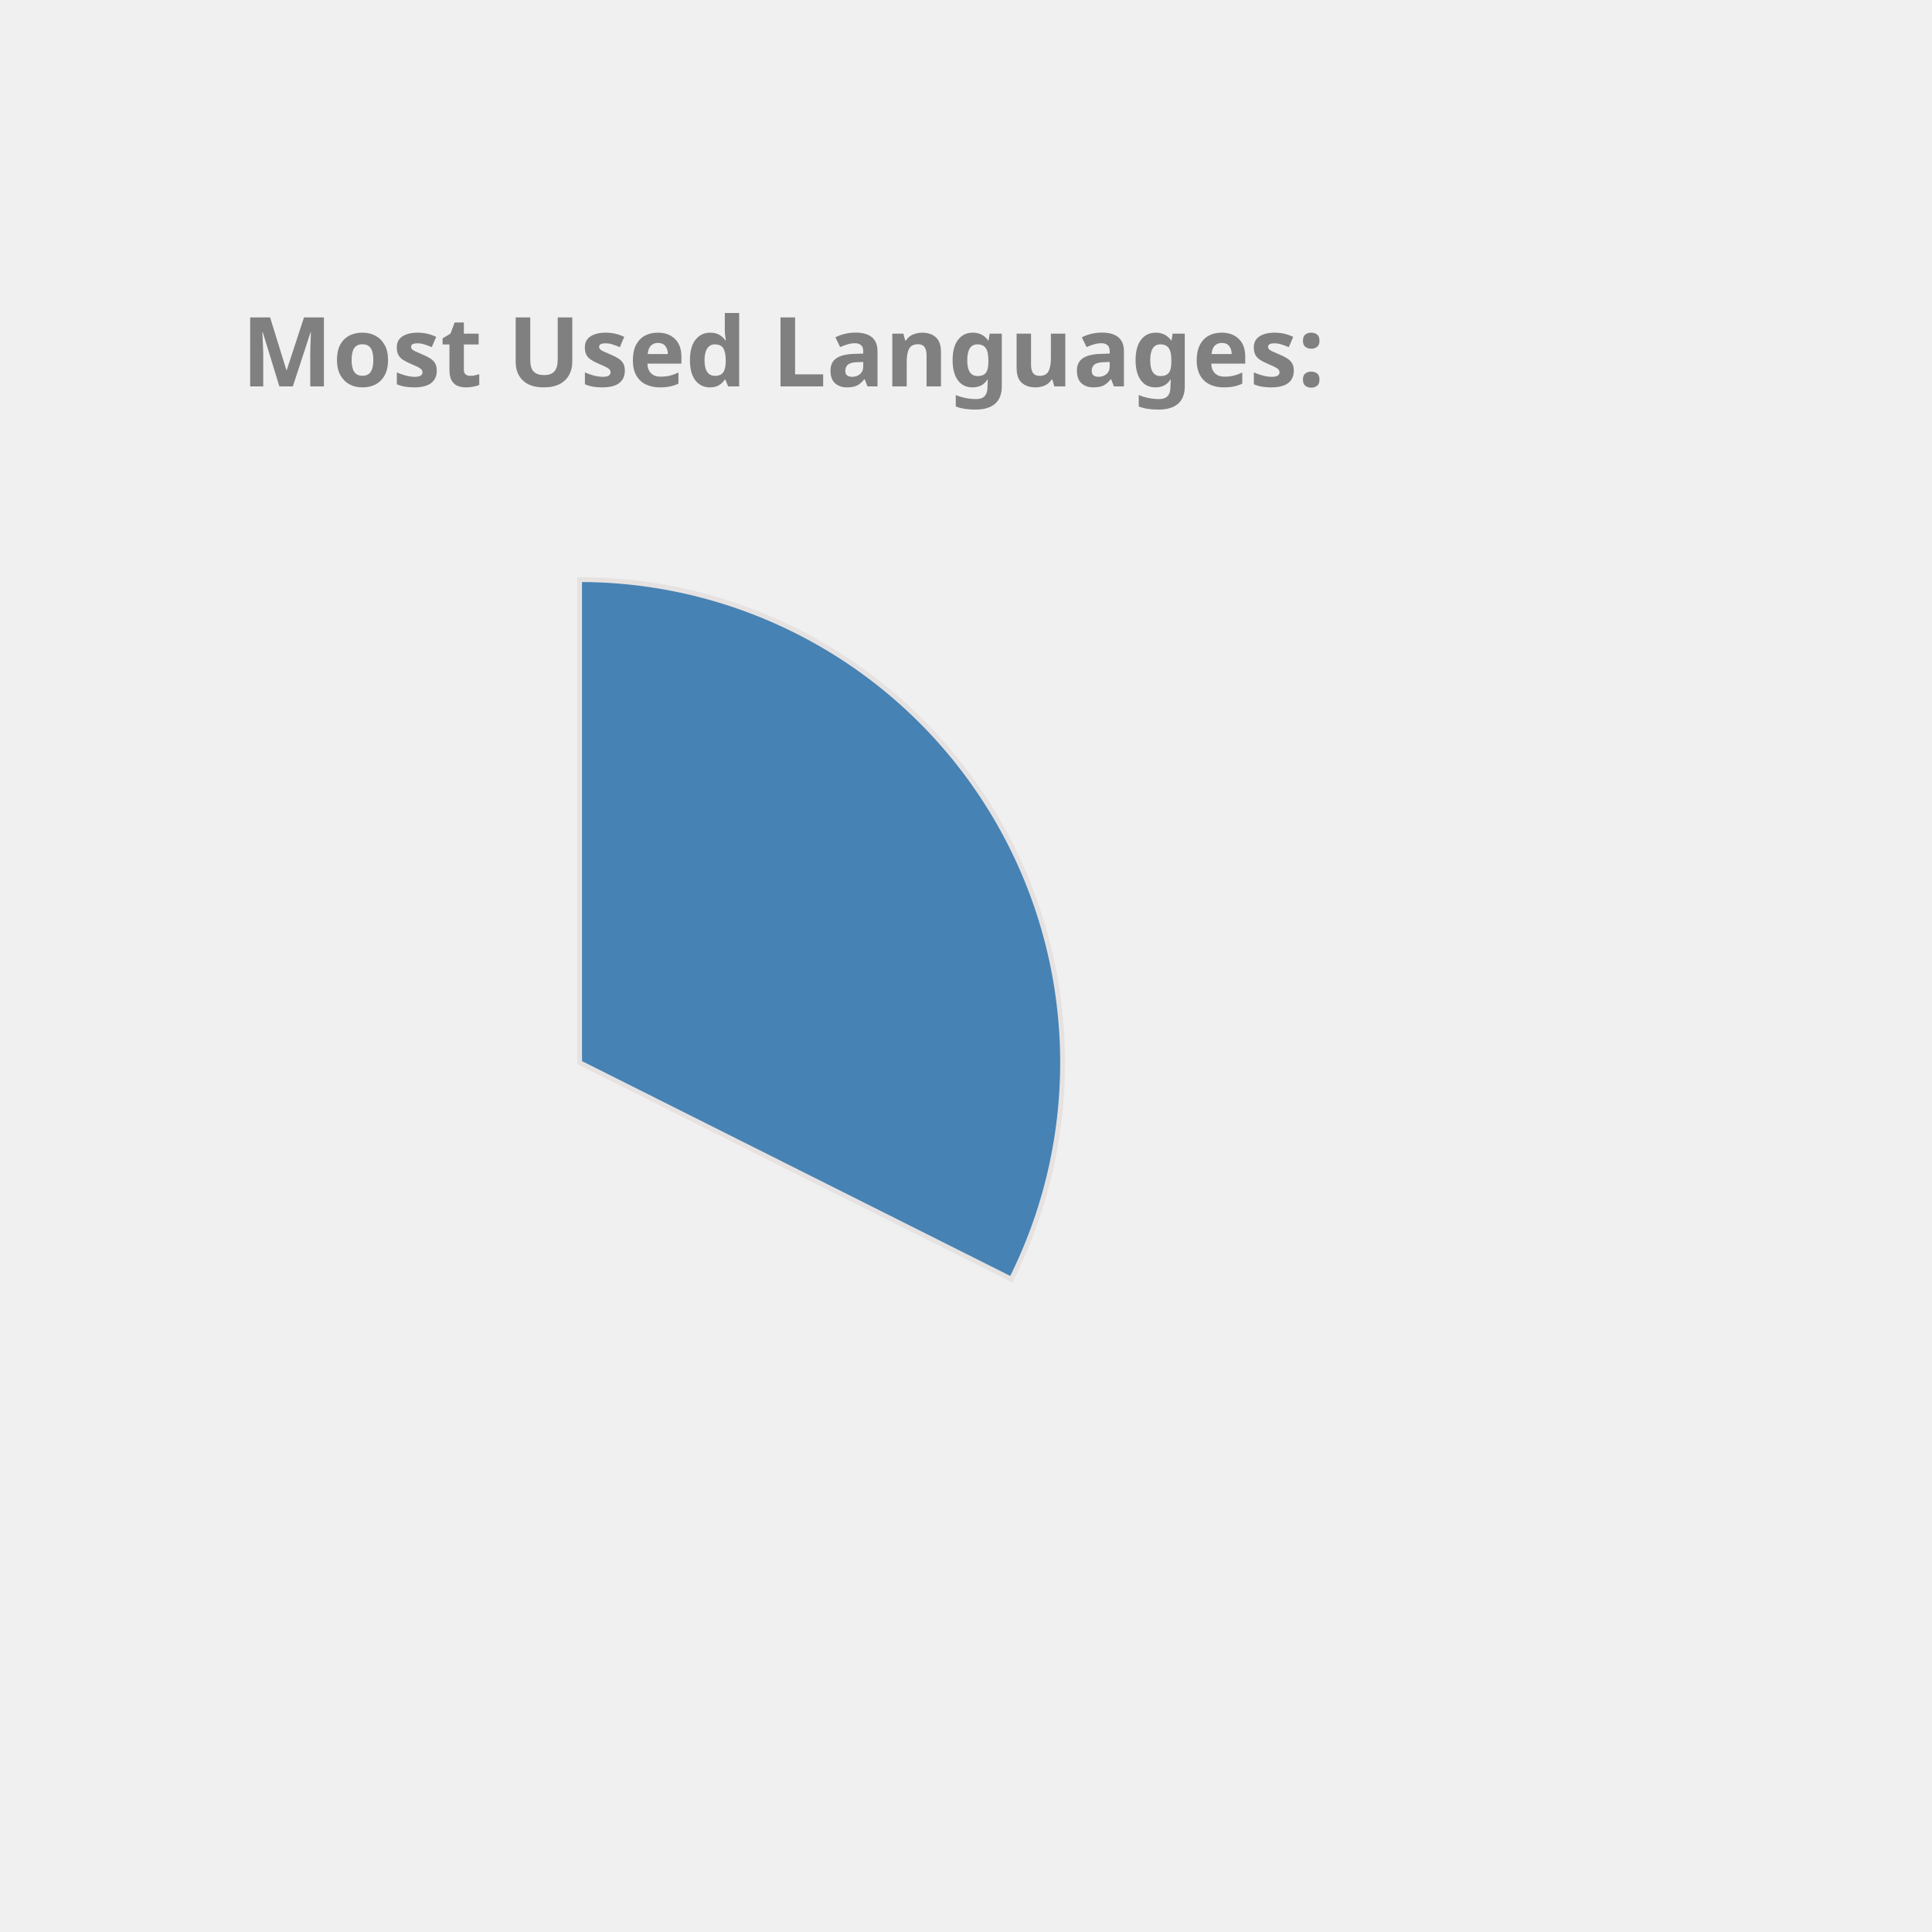
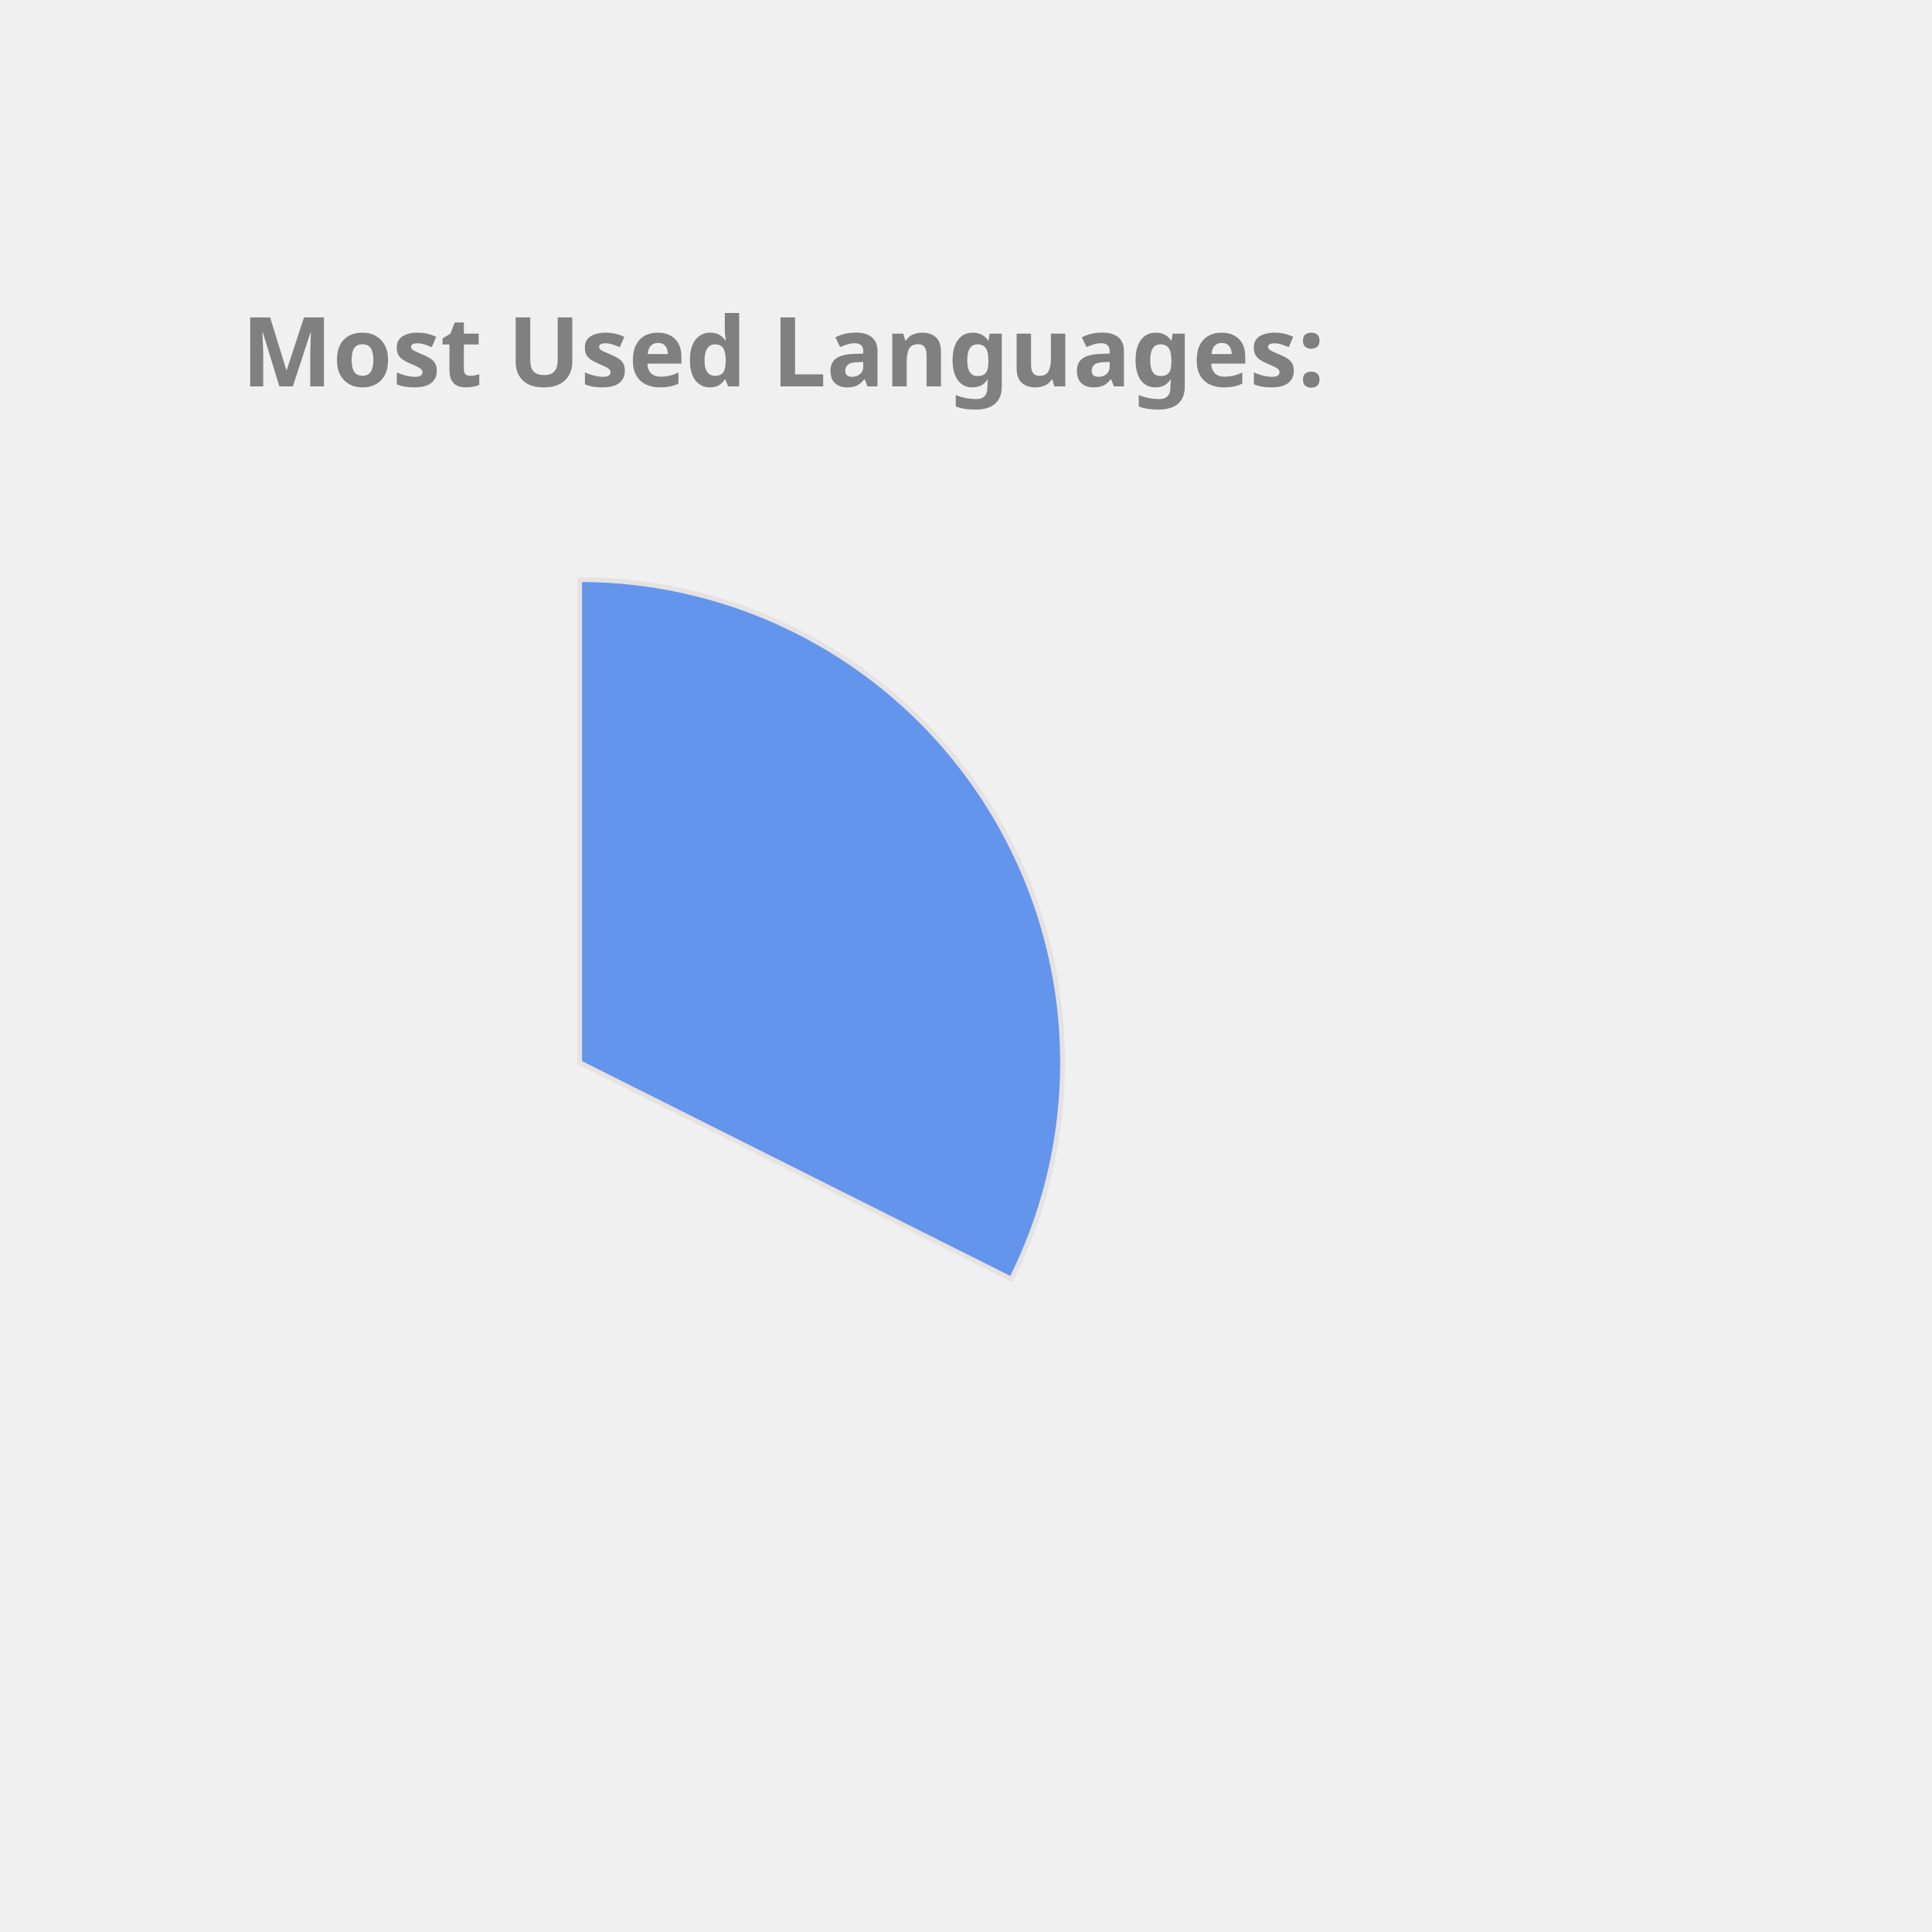
<svg xmlns="http://www.w3.org/2000/svg" height="350px" width="350px" viewBox="0 0 400 400">
  <style> 
        .label {
                font: bold 20px sans-serif;
                color: #404040;
                -webkit-text-stroke: 1px white;
        }

        path {
                stroke: #E6E2E1;
                stroke-width: 1px;
                transform: translate(60px, 100px);
        }

        .path_1 {
                animation: fadeIn 5s linear forwards;
        }

        .path_2 {
                transform: scale(0);
                animation: fadeIn 5s linear forwards 5s;
        }


        
        .path_3 {
                transform: scale(0);
                animation: fadeIn 5s linear forwards 10s;
        }


        .path_4 {
                transform: scale(0);
                animation: fadeIn 5s linear forwards 15s;
        }

        .path_5 {
                transform: scale(0);
                animation: fadeIn 5s linear forwards 20s;
        }

        .path_6 {
                transform: scale(0);
                animation: fadeIn 5s linear forwards 25s;
        }

        .path_7 {
                transform: scale(0);
                animation: fadeIn 5s linear forwards 30s;
        }

        .path_8 {
                transform: scale(0);
                animation: fadeIn 5s linear forwards 35s;
        }

        .path_9 {
                transform: scale(0);
                animation: fadeIn 5s linear forwards 40s;
        }

        .path_10 {
                transform: scale(0);
                animation: fadeIn 5s linear forwards 45s;
        }

        @keyframes fadeIn {
                0% {                        
                        transform: translate(250px, 300px) rotate(0deg) scale(0);
                        
                }
                50% {
                        transform: translate(150px, 220px) rotate(180deg) scale(0.5);
                        
                }
                
                100% {
                        transform: translate(60px, 120px) rotate(360deg) scale(1);
                        
                }
        }
        .txt_1 {
                opacity: 0;
                animation: txtShow 5s linear forwards 0s;
        }

        .txt_2 {
                opacity: 0;
                animation: txtShow 5s linear forwards 5s;
        }

        .txt_3 {
                opacity: 0;
                animation: txtShow 5s linear forwards 10s;
        }

        .txt_4 {
                opacity: 0;
                animation: txtShow 5s linear forwards 15s;
        }

        .txt_5 {
                opacity: 0;
                animation: txtShow 5s linear forwards 20s;
        }

        .txt_6 {
                opacity: 0;
                animation: txtShow 5s linear forwards 25s;
        }

        .txt_7 {
                opacity: 0;
                animation: txtShow 5s linear forwards 30s;
        }

        .txt_8 {
                opacity: 0;
                animation: txtShow 5s linear forwards 35s;
        }

        .txt_9 {
                opacity: 0;
                animation: txtShow 5s linear forwards 40s;
        }

        .txt_10 {
                opacity: 0;
                animation: txtShow 5s linear forwards 45s;
        }

        @keyframes txtShow {
                0% {                        
                        opacity: 0;
                        transform: translate(0px, 0px) scale(0);
                }
                100% {
                        opacity: 1;
                        transform: translate(0px, 0px) scale(1);
                        
                }
        }
</style>
-   <path class="path_1" d="M 60,120 L 60,20 A 100,100 0 0 1 149.384,164.838 Z" fill="SteelBlue" stroke="#fff" stroke-width="2" />
-   <text class="txt_1" x="260" y="150" fill="SteelBlue" stroke="SteelBlue" stroke-width="1">TypeScript</text>
-   <path class="path_2" d="M 60,120 L 149.384,164.838 A 100,100 0 0 1 -7.069,194.174 Z" fill="Gold" stroke="#fff" stroke-width="2" />
-   <text class="txt_2" x="260" y="170" fill="Gold" stroke="Gold" stroke-width="1">Java</text>
-   <path class="path_3" d="M 60,120 L -7.069,194.174 A 100,100 0 0 1 -36.538,93.916 Z" fill="Tomato" stroke="#fff" stroke-width="2" />
-   <text class="txt_3" x="260" y="190" fill="Tomato" stroke="Tomato" stroke-width="1">JavaScript</text>
-   <path class="path_4" d="M 60,120 L -36.538,93.916 A 100,100 0 0 1 -27.326,71.275 Z" fill="Tan" stroke="#fff" stroke-width="2" />
-   <text class="txt_4" x="260" y="210" fill="Tan" stroke="Tan" stroke-width="1">HTML</text>
-   <path class="path_5" d="M 60,120 L -27.326,71.275 A 100,100 0 0 1 -13.326,52.005 Z" fill="RosyBrown" stroke="#fff" stroke-width="2" />
-   <text class="txt_5" x="260" y="230" fill="RosyBrown" stroke="RosyBrown" stroke-width="1">CSS</text>
-   <path class="path_6" d="M 60,120 L -13.326,52.005 A 100,100 0 0 1 1.221,39.098 Z" fill="Coral" stroke="#fff" stroke-width="2" />
-   <text class="txt_6" x="260" y="250" fill="Coral" stroke="Coral" stroke-width="1">Sass</text>
-   <path class="path_7" d="M 60,120 L 1.221,39.098 A 100,100 0 0 1 16.288,30.059 Z" fill="LightSeaGreen" stroke="#fff" stroke-width="2" />
-   <text class="txt_7" x="260" y="270" fill="LightSeaGreen" stroke="LightSeaGreen" stroke-width="1">MATLAB</text>
-   <path class="path_8" d="M 60,120 L 16.288,30.059 A 100,100 0 0 1 24.947,26.345 Z" fill="Salmon" stroke="#fff" stroke-width="2" />
-   <text class="txt_8" x="260" y="290" fill="Salmon" stroke="Salmon" stroke-width="1">C++</text>
-   <path class="path_9" d="M 60,120 L 24.947,26.345 A 100,100 0 0 1 32.101,23.971 Z" fill="MediumTurquoise" stroke="#fff" stroke-width="2" />
-   <text class="txt_9" x="260" y="310" fill="MediumTurquoise" stroke="MediumTurquoise" stroke-width="1">Python</text>
-   <path class="path_10" d="M 60,120 L 32.101,23.971 A 100,100 0 0 1 38.799,22.273 Z" fill="Chocolate" stroke="#fff" stroke-width="2" />
-   <text class="txt_10" x="260" y="330" fill="Chocolate" stroke="Chocolate" stroke-width="1">Batchfile</text>
+   <path class="path_1" d="M 60,120 L 60,20 A 100,100 0 0 1 149.384,164.838 Z" fill="CornflowerBlue" stroke="#fff" stroke-width="2" />
+   <text class="txt_1" x="260" y="150" fill="CornflowerBlue" stroke="CornflowerBlue" stroke-width="1">TypeScript</text>
+   <path class="path_2" d="M 60,120 L 149.384,164.838 A 100,100 0 0 1 -7.069,194.174 Z" fill="Chocolate" stroke="#fff" stroke-width="2" />
+   <text class="txt_2" x="260" y="170" fill="Chocolate" stroke="Chocolate" stroke-width="1">Java</text>
+   <path class="path_3" d="M 60,120 L -7.069,194.174 A 100,100 0 0 1 -36.538,93.916 Z" fill="LightSeaGreen" stroke="#fff" stroke-width="2" />
+   <text class="txt_3" x="260" y="190" fill="LightSeaGreen" stroke="LightSeaGreen" stroke-width="1">JavaScript</text>
+   <path class="path_4" d="M 60,120 L -36.538,93.916 A 100,100 0 0 1 -27.326,71.275 Z" fill="MediumAquaMarine" stroke="#fff" stroke-width="2" />
+   <text class="txt_4" x="260" y="210" fill="MediumAquaMarine" stroke="MediumAquaMarine" stroke-width="1">HTML</text>
+   <path class="path_5" d="M 60,120 L -27.326,71.275 A 100,100 0 0 1 -13.326,52.005 Z" fill="IndianRed" stroke="#fff" stroke-width="2" />
+   <text class="txt_5" x="260" y="230" fill="IndianRed" stroke="IndianRed" stroke-width="1">CSS</text>
+   <path class="path_6" d="M 60,120 L -13.326,52.005 A 100,100 0 0 1 1.221,39.098 Z" fill="DarkKhaki" stroke="#fff" stroke-width="2" />
+   <text class="txt_6" x="260" y="250" fill="DarkKhaki" stroke="DarkKhaki" stroke-width="1">Sass</text>
+   <path class="path_7" d="M 60,120 L 1.221,39.098 A 100,100 0 0 1 16.288,30.059 Z" fill="MediumSlateBlue" stroke="#fff" stroke-width="2" />
+   <text class="txt_7" x="260" y="270" fill="MediumSlateBlue" stroke="MediumSlateBlue" stroke-width="1">MATLAB</text>
+   <path class="path_8" d="M 60,120 L 16.288,30.059 A 100,100 0 0 1 24.947,26.345 Z" fill="Coral" stroke="#fff" stroke-width="2" />
+   <text class="txt_8" x="260" y="290" fill="Coral" stroke="Coral" stroke-width="1">C++</text>
+   <path class="path_9" d="M 60,120 L 24.947,26.345 A 100,100 0 0 1 32.101,23.971 Z" fill="Tomato" stroke="#fff" stroke-width="2" />
+   <text class="txt_9" x="260" y="310" fill="Tomato" stroke="Tomato" stroke-width="1">Python</text>
+   <path class="path_10" d="M 60,120 L 32.101,23.971 A 100,100 0 0 1 38.799,22.273 Z" fill="RosyBrown" stroke="#fff" stroke-width="2" />
+   <text class="txt_10" x="260" y="330" fill="RosyBrown" stroke="RosyBrown" stroke-width="1">Batchfile</text>
  <g class="label">
    <text x="50" y="80" fill="grey">Most Used Languages:</text>
  </g>
</svg>
